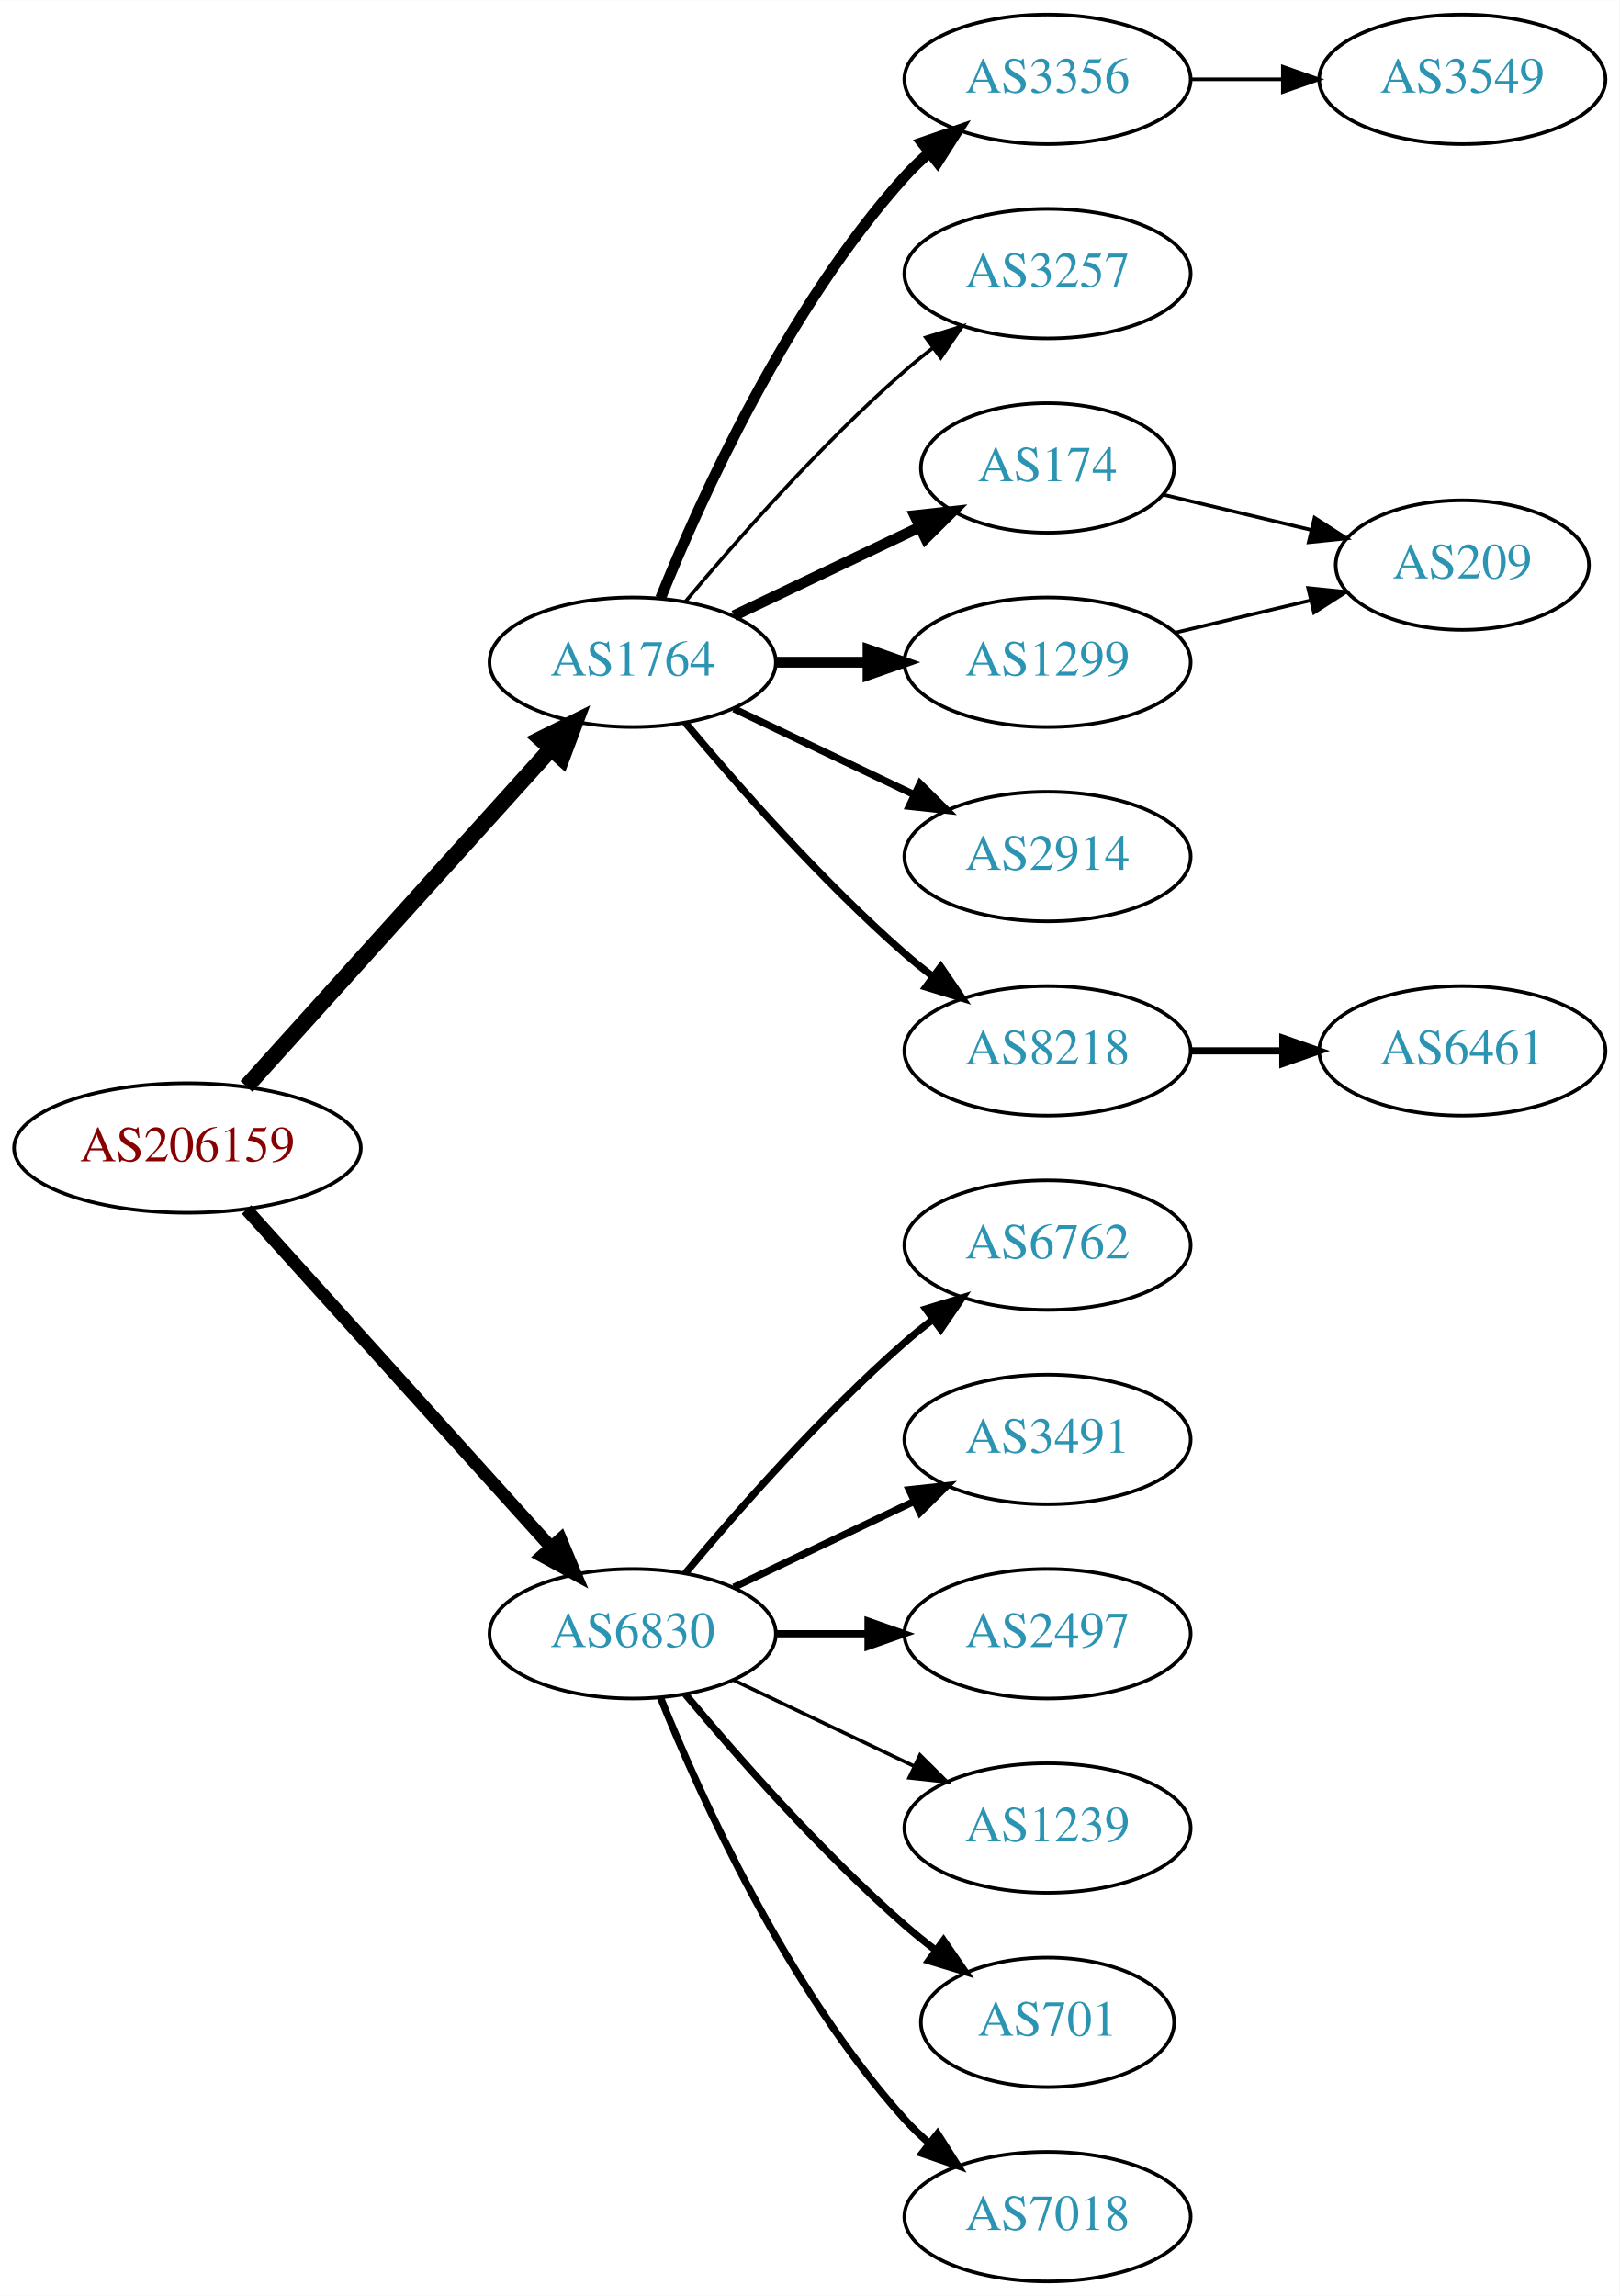
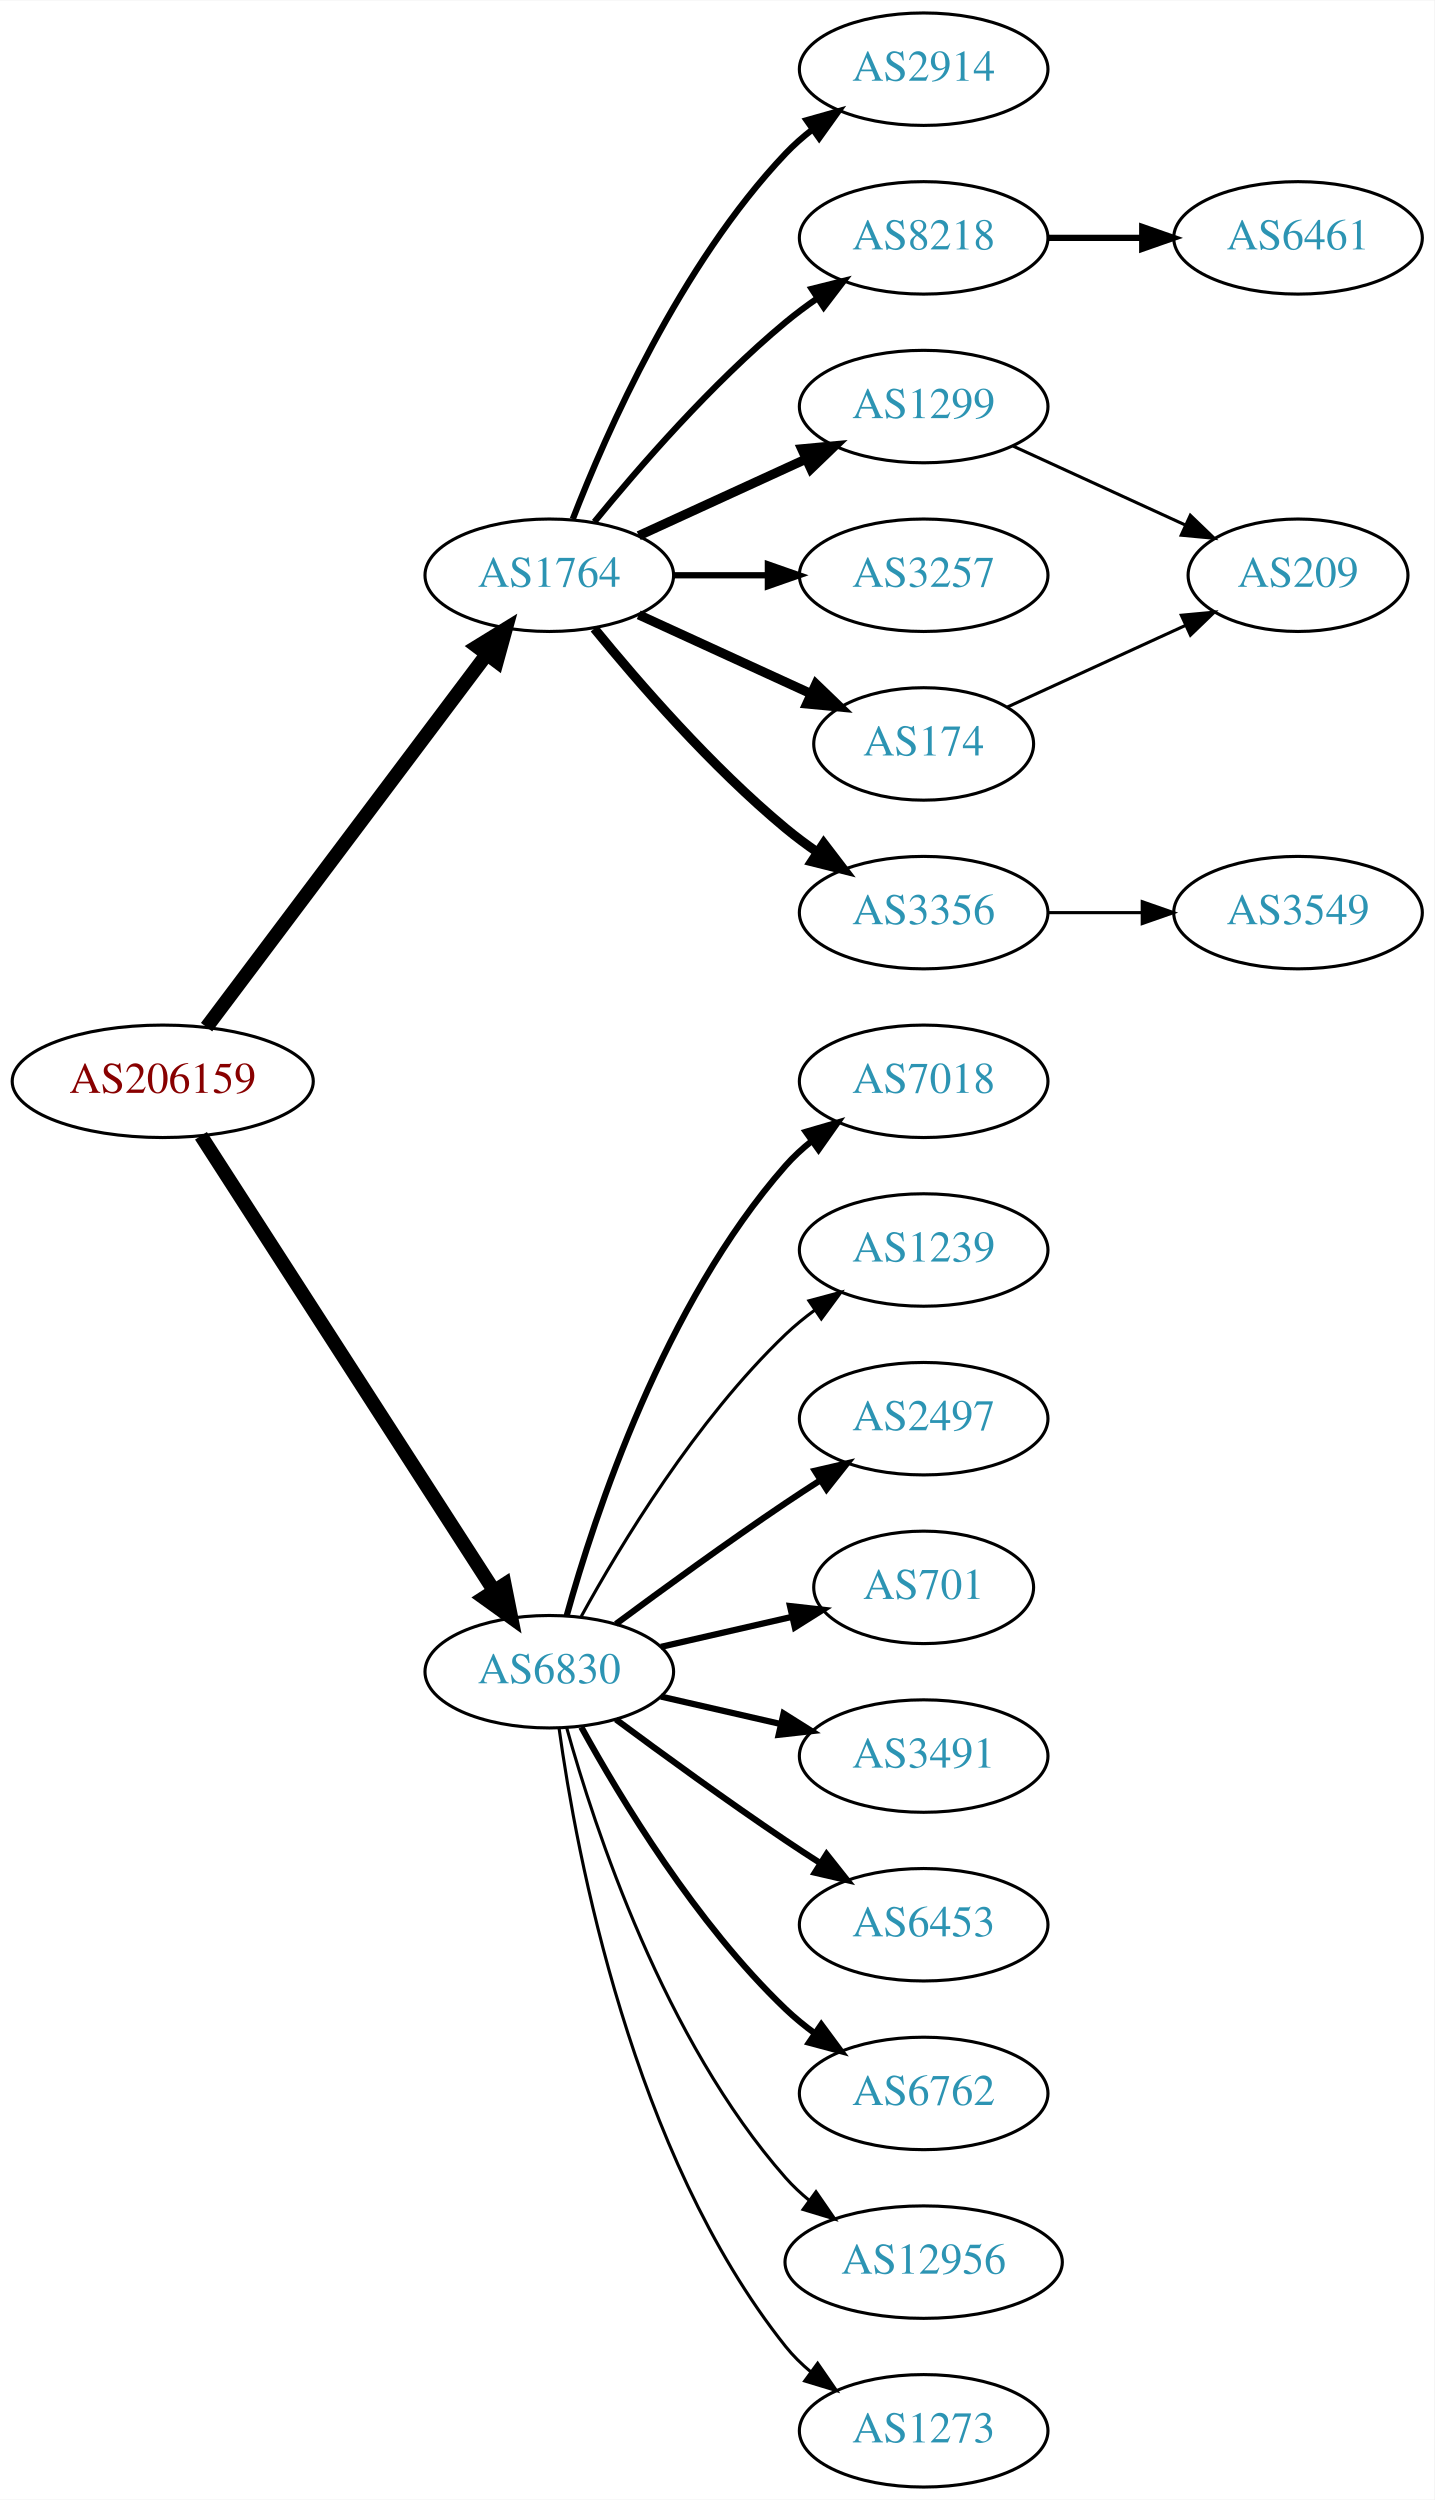
- <svg xmlns="http://www.w3.org/2000/svg" xmlns:xlink="http://www.w3.org/1999/xlink" width="450pt" height="638pt" viewBox="0.00 0.00 450.07 638.00">
-   <g id="graph0" class="graph" transform="scale(1 1) rotate(0) translate(4 634)">
-     <polygon fill="white" stroke="none" points="-4,4 -4,-634 446.07,-634 446.07,4 -4,4" />
+ <svg xmlns="http://www.w3.org/2000/svg" xmlns:xlink="http://www.w3.org/1999/xlink" width="459pt" height="800pt" viewBox="0.00 0.00 459.17 800.00">
+   <g id="graph0" class="graph" transform="scale(1 1) rotate(0) translate(4 796)">
+     <polygon fill="white" stroke="none" points="-4,4 -4,-796 455.17,-796 455.17,4 -4,4" />
    <g id="node1" class="node">
      <g id="a_node1">
        <a xlink:href="/asn/206159" xlink:title="AS206159 ~ VAO-AS [AT]">
-           <ellipse fill="#ffffff" stroke="black" cx="48.096" cy="-315" rx="48.192" ry="18" />
-           <text text-anchor="middle" x="48.096" y="-311.3" font-family="Times,serif" font-size="14.00" fill="#880000">AS206159</text>
+           <ellipse fill="#ffffff" stroke="black" cx="48.096" cy="-450" rx="48.192" ry="18" />
+           <text text-anchor="middle" x="48.096" y="-446.3" font-family="Times,serif" font-size="14.00" fill="#880000">AS206159</text>
        </a>
      </g>
    </g>
    <g id="node2" class="node">
      <g id="a_node2">
        <a xlink:href="/asn/1764" xlink:title="AS1764 ~ NEXTLAYER-AS [AT]">
-           <ellipse fill="#ffffff" stroke="black" cx="171.838" cy="-450" rx="39.794" ry="18" />
-           <text text-anchor="middle" x="171.838" y="-446.3" font-family="Times,serif" font-size="14.00" fill="#2c94b3">AS1764</text>
+           <ellipse fill="#ffffff" stroke="black" cx="171.838" cy="-612" rx="39.794" ry="18" />
+           <text text-anchor="middle" x="171.838" y="-608.3" font-family="Times,serif" font-size="14.00" fill="#2c94b3">AS1764</text>
        </a>
      </g>
    </g>
    <g id="edge1" class="edge">
-       <path fill="none" stroke="black" stroke-width="4.5" d="M64.514,-332.098C85.945,-355.862 124.837,-398.99 149.174,-425.977" />
-       <polygon fill="black" stroke="black" stroke-width="4.5" points="146.304,-428.674 155.925,-433.463 152.152,-423.4 146.304,-428.674" />
+       <path fill="none" stroke="black" stroke-width="4.5" d="M62.124,-467.337C83.634,-495.96 126.675,-553.233 151.664,-586.486" />
+       <polygon fill="black" stroke="black" stroke-width="4.5" points="148.748,-589.159 157.903,-594.788 155.043,-584.428 148.748,-589.159" />
    </g>
    <g id="node3" class="node">
      <g id="a_node3">
        <a xlink:href="/asn/6830" xlink:title="AS6830 ~ LGI-UPC [AT]">
-           <ellipse fill="#ffffff" stroke="black" cx="171.838" cy="-180" rx="39.794" ry="18" />
-           <text text-anchor="middle" x="171.838" y="-176.3" font-family="Times,serif" font-size="14.00" fill="#2c94b3">AS6830</text>
+           <ellipse fill="#ffffff" stroke="black" cx="171.838" cy="-261" rx="39.794" ry="18" />
+           <text text-anchor="middle" x="171.838" y="-257.3" font-family="Times,serif" font-size="14.00" fill="#2c94b3">AS6830</text>
        </a>
      </g>
    </g>
    <g id="edge2" class="edge">
-       <path fill="none" stroke="black" stroke-width="3.536" d="M64.514,-297.902C85.945,-274.138 124.837,-231.01 149.174,-204.023" />
-       <polygon fill="black" stroke="black" stroke-width="3.536" points="151.827,-206.307 155.925,-196.537 146.629,-201.619 151.827,-206.307" />
+       <path fill="none" stroke="black" stroke-width="4.5" d="M60.331,-432.558C81.802,-399.225 128.767,-326.314 154.004,-287.134" />
+       <polygon fill="black" stroke="black" stroke-width="4.5" points="157.525,-288.939 159.63,-278.4 150.905,-284.674 157.525,-288.939" />
    </g>
    <g id="node4" class="node">
      <g id="a_node4">
-         <a xlink:href="/asn/1299" xlink:title="AS1299 ~ Telia Carrier [EU]">
-           <ellipse fill="#ffffff" stroke="black" cx="287.131" cy="-450" rx="39.794" ry="18" />
-           <text text-anchor="middle" x="287.131" y="-446.3" font-family="Times,serif" font-size="14.00" fill="#2c94b3">AS1299</text>
+         <a xlink:href="/asn/2914" xlink:title="AS2914 ~ NTT America, Inc. [US]">
+           <ellipse fill="#ffffff" stroke="black" cx="291.681" cy="-774" rx="39.794" ry="18" />
+           <text text-anchor="middle" x="291.681" y="-770.3" font-family="Times,serif" font-size="14.00" fill="#2c94b3">AS2914</text>
        </a>
      </g>
    </g>
    <g id="edge3" class="edge">
-       <path fill="none" stroke="black" stroke-width="3" d="M211.51,-450C219.713,-450 228.477,-450 237.009,-450" />
-       <polygon fill="black" stroke="black" stroke-width="3" points="237.248,-453.5 247.248,-450 237.248,-446.5 237.248,-453.5" />
+       <path fill="none" stroke="black" stroke-width="2" d="M179.361,-629.994C190.112,-657.728 213.769,-711.429 247.484,-747 250.07,-749.728 252.988,-752.294 256.056,-754.677" />
+       <polygon fill="black" stroke="black" stroke-width="2" points="254.21,-757.658 264.404,-760.543 258.234,-751.93 254.21,-757.658" />
    </g>
    <g id="node5" class="node">
      <g id="a_node5">
-         <a xlink:href="/asn/3257" xlink:title="AS3257 ~ GTT [DE]">
-           <ellipse fill="#ffffff" stroke="black" cx="287.131" cy="-558" rx="39.794" ry="18" />
-           <text text-anchor="middle" x="287.131" y="-554.3" font-family="Times,serif" font-size="14.00" fill="#2c94b3">AS3257</text>
+         <a xlink:href="/asn/8218" xlink:title="AS8218 ~ legacy Neotelecoms [FR]">
+           <ellipse fill="#ffffff" stroke="black" cx="291.681" cy="-720" rx="39.794" ry="18" />
+           <text text-anchor="middle" x="291.681" y="-716.3" font-family="Times,serif" font-size="14.00" fill="#2c94b3">AS8218</text>
        </a>
      </g>
    </g>
    <g id="edge4" class="edge">
-       <path fill="none" stroke="black" d="M186.468,-466.817C200.751,-483.929 224.297,-510.745 247.484,-531 249.95,-533.154 252.589,-535.294 255.286,-537.372" />
-       <polygon fill="black" stroke="black" points="253.311,-540.264 263.44,-543.37 257.459,-534.625 253.311,-540.264" />
+       <path fill="none" stroke="black" stroke-width="2" d="M186.257,-629.065C200.372,-646.375 223.786,-673.345 247.484,-693 250.701,-695.668 254.201,-698.27 257.772,-700.741" />
+       <polygon fill="black" stroke="black" stroke-width="2" points="255.85,-703.666 266.128,-706.236 259.695,-697.817 255.85,-703.666" />
    </g>
    <g id="node6" class="node">
      <g id="a_node6">
-         <a xlink:href="/asn/3356" xlink:title="AS3356 ~ Level 3 Parent, LLC [US]">
-           <ellipse fill="#ffffff" stroke="black" cx="287.131" cy="-612" rx="39.794" ry="18" />
-           <text text-anchor="middle" x="287.131" y="-608.3" font-family="Times,serif" font-size="14.00" fill="#2c94b3">AS3356</text>
+         <a xlink:href="/asn/1299" xlink:title="AS1299 ~ Telia Carrier [EU]">
+           <ellipse fill="#ffffff" stroke="black" cx="291.681" cy="-666" rx="39.794" ry="18" />
+           <text text-anchor="middle" x="291.681" y="-662.3" font-family="Times,serif" font-size="14.00" fill="#2c94b3">AS1299</text>
        </a>
      </g>
    </g>
    <g id="edge5" class="edge">
-       <path fill="none" stroke="black" stroke-width="3" d="M179.586,-467.787C190.637,-495.243 214.69,-548.578 247.484,-585 249.487,-587.224 251.706,-589.363 254.038,-591.397" />
-       <polygon fill="black" stroke="black" stroke-width="3" points="252.236,-594.433 262.257,-597.873 256.569,-588.935 252.236,-594.433" />
+       <path fill="none" stroke="black" stroke-width="3" d="M200.467,-624.661C216.424,-631.973 236.694,-641.261 253.977,-649.181" />
+       <polygon fill="black" stroke="black" stroke-width="3" points="252.676,-652.435 263.225,-653.419 255.592,-646.071 252.676,-652.435" />
    </g>
    <g id="node7" class="node">
      <g id="a_node7">
-         <a xlink:href="/asn/8218" xlink:title="AS8218 ~ legacy Neotelecoms [FR]">
-           <ellipse fill="#ffffff" stroke="black" cx="287.131" cy="-342" rx="39.794" ry="18" />
-           <text text-anchor="middle" x="287.131" y="-338.3" font-family="Times,serif" font-size="14.00" fill="#2c94b3">AS8218</text>
+         <a xlink:href="/asn/3257" xlink:title="AS3257 ~ GTT [DE]">
+           <ellipse fill="#ffffff" stroke="black" cx="291.681" cy="-612" rx="39.794" ry="18" />
+           <text text-anchor="middle" x="291.681" y="-608.3" font-family="Times,serif" font-size="14.00" fill="#2c94b3">AS3257</text>
        </a>
      </g>
    </g>
    <g id="edge6" class="edge">
-       <path fill="none" stroke="black" stroke-width="2" d="M186.468,-433.183C200.751,-416.071 224.297,-389.255 247.484,-369 249.95,-366.846 252.589,-364.706 255.286,-362.628" />
-       <polygon fill="black" stroke="black" stroke-width="2" points="257.459,-365.375 263.44,-356.63 253.311,-359.736 257.459,-365.375" />
+       <path fill="none" stroke="black" stroke-width="2" d="M211.751,-612C221.304,-612 231.654,-612 241.616,-612" />
+       <polygon fill="black" stroke="black" stroke-width="2" points="241.809,-615.5 251.809,-612 241.809,-608.5 241.809,-615.5" />
    </g>
    <g id="node8" class="node">
      <g id="a_node8">
-         <a xlink:href="/asn/2914" xlink:title="AS2914 ~ NTT America, Inc. [US]">
-           <ellipse fill="#ffffff" stroke="black" cx="287.131" cy="-396" rx="39.794" ry="18" />
-           <text text-anchor="middle" x="287.131" y="-392.3" font-family="Times,serif" font-size="14.00" fill="#2c94b3">AS2914</text>
+         <a xlink:href="/asn/174" xlink:title="AS174 ~ Cogent Communications [US]">
+           <ellipse fill="#ffffff" stroke="black" cx="291.681" cy="-558" rx="35.194" ry="18" />
+           <text text-anchor="middle" x="291.681" y="-554.3" font-family="Times,serif" font-size="14.00" fill="#2c94b3">AS174</text>
        </a>
      </g>
    </g>
    <g id="edge7" class="edge">
-       <path fill="none" stroke="black" stroke-width="2" d="M199.974,-437.066C214.968,-429.919 233.789,-420.948 250.013,-413.215" />
-       <polygon fill="black" stroke="black" stroke-width="2" points="251.695,-416.291 259.216,-408.829 248.683,-409.972 251.695,-416.291" />
+       <path fill="none" stroke="black" stroke-width="3" d="M200.467,-599.339C216.883,-591.817 237.865,-582.202 255.461,-574.139" />
+       <polygon fill="black" stroke="black" stroke-width="3" points="257.206,-577.189 264.839,-569.842 254.29,-570.826 257.206,-577.189" />
    </g>
    <g id="node9" class="node">
      <g id="a_node9">
-         <a xlink:href="/asn/174" xlink:title="AS174 ~ Cogent Communications [US]">
-           <ellipse fill="#ffffff" stroke="black" cx="287.131" cy="-504" rx="35.194" ry="18" />
-           <text text-anchor="middle" x="287.131" y="-500.3" font-family="Times,serif" font-size="14.00" fill="#2c94b3">AS174</text>
+         <a xlink:href="/asn/3356" xlink:title="AS3356 ~ Level 3 Parent, LLC [US]">
+           <ellipse fill="#ffffff" stroke="black" cx="291.681" cy="-504" rx="39.794" ry="18" />
+           <text text-anchor="middle" x="291.681" y="-500.3" font-family="Times,serif" font-size="14.00" fill="#2c94b3">AS3356</text>
        </a>
      </g>
    </g>
    <g id="edge8" class="edge">
-       <path fill="none" stroke="black" stroke-width="3" d="M199.974,-462.934C215.406,-470.29 234.892,-479.577 251.427,-487.459" />
-       <polygon fill="black" stroke="black" stroke-width="3" points="250.236,-490.768 260.769,-491.911 253.247,-484.449 250.236,-490.768" />
+       <path fill="none" stroke="black" stroke-width="3" d="M186.257,-594.935C200.372,-577.625 223.786,-550.655 247.484,-531 250.701,-528.332 254.201,-525.73 257.772,-523.259" />
+       <polygon fill="black" stroke="black" stroke-width="3" points="259.695,-526.183 266.128,-517.764 255.85,-520.334 259.695,-526.183" />
    </g>
    <g id="node12" class="node">
      <g id="a_node12">
-         <a xlink:href="/asn/6762" xlink:title="AS6762 ~ TELECOM ITALIA SPARKLE S.p.A. [IT]">
-           <ellipse fill="#ffffff" stroke="black" cx="287.131" cy="-288" rx="39.794" ry="18" />
-           <text text-anchor="middle" x="287.131" y="-284.3" font-family="Times,serif" font-size="14.00" fill="#2c94b3">AS6762</text>
+         <a xlink:href="/asn/7018" xlink:title="AS7018 ~ AT&amp;T Services, Inc. [US]">
+           <ellipse fill="#ffffff" stroke="black" cx="291.681" cy="-450" rx="39.794" ry="18" />
+           <text text-anchor="middle" x="291.681" y="-446.3" font-family="Times,serif" font-size="14.00" fill="#2c94b3">AS7018</text>
        </a>
      </g>
    </g>
    <g id="edge11" class="edge">
-       <path fill="none" stroke="black" stroke-width="2" d="M186.468,-196.817C200.751,-213.929 224.297,-240.745 247.484,-261 249.95,-263.154 252.589,-265.294 255.286,-267.372" />
-       <polygon fill="black" stroke="black" stroke-width="2" points="253.311,-270.264 263.44,-273.37 257.459,-264.625 253.311,-270.264" />
+       <path fill="none" stroke="black" stroke-width="2" d="M177.411,-278.946C186.317,-310.995 208.601,-378.842 247.484,-423 249.968,-425.821 252.818,-428.449 255.844,-430.871" />
+       <polygon fill="black" stroke="black" stroke-width="2" points="253.961,-433.828 264.133,-436.791 258.029,-428.131 253.961,-433.828" />
    </g>
    <g id="node13" class="node">
      <g id="a_node13">
-         <a xlink:href="/asn/3491" xlink:title="AS3491 ~ PCCW Global, Inc. [US]">
-           <ellipse fill="#ffffff" stroke="black" cx="287.131" cy="-234" rx="39.794" ry="18" />
-           <text text-anchor="middle" x="287.131" y="-230.3" font-family="Times,serif" font-size="14.00" fill="#2c94b3">AS3491</text>
+         <a xlink:href="/asn/1239" xlink:title="AS1239 ~ Sprint [US]">
+           <ellipse fill="#ffffff" stroke="black" cx="291.681" cy="-396" rx="39.794" ry="18" />
+           <text text-anchor="middle" x="291.681" y="-392.3" font-family="Times,serif" font-size="14.00" fill="#2c94b3">AS1239</text>
        </a>
      </g>
    </g>
    <g id="edge12" class="edge">
-       <path fill="none" stroke="black" stroke-width="2" d="M199.974,-192.934C214.968,-200.081 233.789,-209.052 250.013,-216.785" />
-       <polygon fill="black" stroke="black" stroke-width="2" points="248.683,-220.028 259.216,-221.171 251.695,-213.709 248.683,-220.028" />
+       <path fill="none" stroke="black" d="M182.079,-278.713C194.625,-301.561 218.802,-341.611 247.484,-369 250.353,-371.739 253.542,-374.347 256.851,-376.785" />
+       <polygon fill="black" stroke="black" points="254.974,-379.742 265.21,-382.477 258.914,-373.956 254.974,-379.742" />
    </g>
    <g id="node14" class="node">
      <g id="a_node14">
        <a xlink:href="/asn/2497" xlink:title="AS2497 ~ Internet Initiative Japan Inc. [JP]">
-           <ellipse fill="#ffffff" stroke="black" cx="287.131" cy="-180" rx="39.794" ry="18" />
-           <text text-anchor="middle" x="287.131" y="-176.3" font-family="Times,serif" font-size="14.00" fill="#2c94b3">AS2497</text>
+           <ellipse fill="#ffffff" stroke="black" cx="291.681" cy="-342" rx="39.794" ry="18" />
+           <text text-anchor="middle" x="291.681" y="-338.3" font-family="Times,serif" font-size="14.00" fill="#2c94b3">AS2497</text>
        </a>
      </g>
    </g>
    <g id="edge13" class="edge">
-       <path fill="none" stroke="black" stroke-width="2" d="M211.51,-180C219.713,-180 228.477,-180 237.009,-180" />
-       <polygon fill="black" stroke="black" stroke-width="2" points="237.248,-183.5 247.248,-180 237.248,-176.5 237.248,-183.5" />
+       <path fill="none" stroke="black" stroke-width="2" d="M193.168,-276.277C208.031,-287.304 228.775,-302.407 247.484,-315 251.033,-317.389 254.784,-319.839 258.532,-322.242" />
+       <polygon fill="black" stroke="black" stroke-width="2" points="256.858,-325.325 267.181,-327.712 260.6,-319.409 256.858,-325.325" />
    </g>
    <g id="node15" class="node">
      <g id="a_node15">
-         <a xlink:href="/asn/1239" xlink:title="AS1239 ~ Sprint [US]">
-           <ellipse fill="#ffffff" stroke="black" cx="287.131" cy="-126" rx="39.794" ry="18" />
-           <text text-anchor="middle" x="287.131" y="-122.3" font-family="Times,serif" font-size="14.00" fill="#2c94b3">AS1239</text>
+         <a xlink:href="/asn/701" xlink:title="AS701 ~ UUNET [US]">
+           <ellipse fill="#ffffff" stroke="black" cx="291.681" cy="-288" rx="35.194" ry="18" />
+           <text text-anchor="middle" x="291.681" y="-284.3" font-family="Times,serif" font-size="14.00" fill="#2c94b3">AS701</text>
        </a>
      </g>
    </g>
    <g id="edge14" class="edge">
-       <path fill="none" stroke="black" d="M199.974,-167.066C214.968,-159.919 233.789,-150.948 250.013,-143.215" />
-       <polygon fill="black" stroke="black" points="251.695,-146.291 259.216,-138.829 248.683,-139.972 251.695,-146.291" />
+       <path fill="none" stroke="black" stroke-width="2" d="M207.557,-268.955C220.65,-271.955 235.672,-275.396 249.313,-278.522" />
+       <polygon fill="black" stroke="black" stroke-width="2" points="248.891,-282.016 259.42,-280.838 250.454,-275.193 248.891,-282.016" />
    </g>
    <g id="node16" class="node">
      <g id="a_node16">
-         <a xlink:href="/asn/701" xlink:title="AS701 ~ UUNET [US]">
-           <ellipse fill="#ffffff" stroke="black" cx="287.131" cy="-72" rx="35.194" ry="18" />
-           <text text-anchor="middle" x="287.131" y="-68.3" font-family="Times,serif" font-size="14.00" fill="#2c94b3">AS701</text>
+         <a xlink:href="/asn/3491" xlink:title="AS3491 ~ PCCW Global, Inc. [US]">
+           <ellipse fill="#ffffff" stroke="black" cx="291.681" cy="-234" rx="39.794" ry="18" />
+           <text text-anchor="middle" x="291.681" y="-230.3" font-family="Times,serif" font-size="14.00" fill="#2c94b3">AS3491</text>
        </a>
      </g>
    </g>
    <g id="edge15" class="edge">
-       <path fill="none" stroke="black" stroke-width="2" d="M186.468,-163.183C200.751,-146.071 224.297,-119.255 247.484,-99 250.154,-96.668 253.027,-94.352 255.957,-92.114" />
-       <polygon fill="black" stroke="black" stroke-width="2" points="258.235,-94.784 264.249,-86.061 254.108,-89.13 258.235,-94.784" />
+       <path fill="none" stroke="black" stroke-width="2" d="M207.557,-253.045C219.557,-250.296 233.178,-247.175 245.871,-244.267" />
+       <polygon fill="black" stroke="black" stroke-width="2" points="246.836,-247.636 255.802,-241.991 245.273,-240.813 246.836,-247.636" />
    </g>
    <g id="node17" class="node">
      <g id="a_node17">
-         <a xlink:href="/asn/7018" xlink:title="AS7018 ~ AT&amp;T Services, Inc. [US]">
-           <ellipse fill="#ffffff" stroke="black" cx="287.131" cy="-18" rx="39.794" ry="18" />
-           <text text-anchor="middle" x="287.131" y="-14.3" font-family="Times,serif" font-size="14.00" fill="#2c94b3">AS7018</text>
+         <a xlink:href="/asn/6453" xlink:title="AS6453 ~ TATA COMMUNICATIONS (AMERICA) INC [US]">
+           <ellipse fill="#ffffff" stroke="black" cx="291.681" cy="-180" rx="39.794" ry="18" />
+           <text text-anchor="middle" x="291.681" y="-176.3" font-family="Times,serif" font-size="14.00" fill="#2c94b3">AS6453</text>
        </a>
      </g>
    </g>
    <g id="edge16" class="edge">
-       <path fill="none" stroke="black" stroke-width="2" d="M179.586,-162.213C190.637,-134.757 214.69,-81.422 247.484,-45 249.487,-42.776 251.706,-40.637 254.038,-38.603" />
-       <polygon fill="black" stroke="black" stroke-width="2" points="256.569,-41.065 262.257,-32.127 252.236,-35.567 256.569,-41.065" />
+       <path fill="none" stroke="black" stroke-width="2" d="M193.168,-245.723C208.031,-234.696 228.775,-219.593 247.484,-207 251.033,-204.611 254.784,-202.161 258.532,-199.758" />
+       <polygon fill="black" stroke="black" stroke-width="2" points="260.6,-202.591 267.181,-194.288 256.858,-196.675 260.6,-202.591" />
    </g>
    <g id="node18" class="node">
      <g id="a_node18">
-         <a xlink:href="/asn/209" xlink:title="AS209 ~ CenturyLink Communications, LLC [US]">
-           <ellipse fill="#ffffff" stroke="black" cx="402.424" cy="-477" rx="35.194" ry="18" />
-           <text text-anchor="middle" x="402.424" y="-473.3" font-family="Times,serif" font-size="14.00" fill="#2c94b3">AS209</text>
+         <a xlink:href="/asn/6762" xlink:title="AS6762 ~ TELECOM ITALIA SPARKLE S.p.A. [IT]">
+           <ellipse fill="#ffffff" stroke="black" cx="291.681" cy="-126" rx="39.794" ry="18" />
+           <text text-anchor="middle" x="291.681" y="-122.3" font-family="Times,serif" font-size="14.00" fill="#2c94b3">AS6762</text>
        </a>
      </g>
    </g>
    <g id="edge17" class="edge">
-       <path fill="none" stroke="black" d="M322.738,-458.248C334.533,-461.058 347.837,-464.229 360.105,-467.153" />
-       <polygon fill="black" stroke="black" points="359.571,-470.624 370.11,-469.537 361.194,-463.814 359.571,-470.624" />
+       <path fill="none" stroke="black" stroke-width="2" d="M182.079,-243.287C194.625,-220.439 218.802,-180.389 247.484,-153 250.353,-150.261 253.542,-147.653 256.851,-145.215" />
+       <polygon fill="black" stroke="black" stroke-width="2" points="258.914,-148.044 265.21,-139.523 254.974,-142.258 258.914,-148.044" />
+     </g>
+     <g id="node19" class="node">
+       <g id="a_node19">
+         <a xlink:href="/asn/12956" xlink:title="AS12956 ~ TELXIUS [ES]">
+           <ellipse fill="#ffffff" stroke="black" cx="291.681" cy="-72" rx="44.393" ry="18" />
+           <text text-anchor="middle" x="291.681" y="-68.3" font-family="Times,serif" font-size="14.00" fill="#2c94b3">AS12956</text>
+         </a>
+       </g>
+     </g>
+     <g id="edge18" class="edge">
+       <path fill="none" stroke="black" d="M177.411,-243.054C186.317,-211.005 208.601,-143.158 247.484,-99 249.775,-96.399 252.376,-93.962 255.14,-91.699" />
+       <polygon fill="black" stroke="black" points="257.218,-94.514 263.233,-85.792 253.092,-88.86 257.218,-94.514" />
+     </g>
+     <g id="node20" class="node">
+       <g id="a_node20">
+         <a xlink:href="/asn/1273" xlink:title="AS1273 ~ Vodafone Group PLC [EU]">
+           <ellipse fill="#ffffff" stroke="black" cx="291.681" cy="-18" rx="39.794" ry="18" />
+           <text text-anchor="middle" x="291.681" y="-14.3" font-family="Times,serif" font-size="14.00" fill="#2c94b3">AS1273</text>
+         </a>
+       </g>
+     </g>
+     <g id="edge19" class="edge">
+       <path fill="none" stroke="black" d="M174.977,-242.83C180.477,-203.026 198.303,-106.767 247.484,-45 249.826,-42.06 252.58,-39.351 255.546,-36.879" />
+       <polygon fill="black" stroke="black" points="257.738,-39.612 263.752,-30.89 253.611,-33.958 257.738,-39.612" />
    </g>
    <g id="node10" class="node">
      <g id="a_node10">
-         <a xlink:href="/asn/3549" xlink:title="AS3549 ~ Level 3 Parent, LLC [US]">
-           <ellipse fill="#ffffff" stroke="black" cx="402.424" cy="-612" rx="39.794" ry="18" />
-           <text text-anchor="middle" x="402.424" y="-608.3" font-family="Times,serif" font-size="14.00" fill="#2c94b3">AS3549</text>
+         <a xlink:href="/asn/6461" xlink:title="AS6461 ~ Zayo Bandwidth [US]">
+           <ellipse fill="#ffffff" stroke="black" cx="411.523" cy="-720" rx="39.794" ry="18" />
+           <text text-anchor="middle" x="411.523" y="-716.3" font-family="Times,serif" font-size="14.00" fill="#2c94b3">AS6461</text>
        </a>
      </g>
    </g>
    <g id="edge9" class="edge">
-       <path fill="none" stroke="black" d="M326.803,-612C335.006,-612 343.77,-612 352.302,-612" />
-       <polygon fill="black" stroke="black" points="352.541,-615.5 362.541,-612 352.541,-608.5 352.541,-615.5" />
+       <path fill="none" stroke="black" stroke-width="2" d="M331.593,-720C341.146,-720 351.496,-720 361.459,-720" />
+       <polygon fill="black" stroke="black" stroke-width="2" points="361.651,-723.5 371.651,-720 361.651,-716.5 361.651,-723.5" />
+     </g>
+     <g id="node21" class="node">
+       <g id="a_node21">
+         <a xlink:href="/asn/209" xlink:title="AS209 ~ CenturyLink Communications, LLC [US]">
+           <ellipse fill="#ffffff" stroke="black" cx="411.523" cy="-612" rx="35.194" ry="18" />
+           <text text-anchor="middle" x="411.523" y="-608.3" font-family="Times,serif" font-size="14.00" fill="#2c94b3">AS209</text>
+         </a>
+       </g>
+     </g>
+     <g id="edge20" class="edge">
+       <path fill="none" stroke="black" d="M320.309,-653.339C336.726,-645.817 357.707,-636.202 375.304,-628.139" />
+       <polygon fill="black" stroke="black" points="377.048,-631.189 384.681,-623.842 374.132,-624.826 377.048,-631.189" />
+     </g>
+     <g id="edge21" class="edge">
+       <path fill="none" stroke="black" d="M318.542,-569.851C335.273,-577.518 357.263,-587.594 375.547,-595.972" />
+       <polygon fill="black" stroke="black" points="374.173,-599.193 384.722,-600.177 377.089,-592.829 374.173,-599.193" />
    </g>
    <g id="node11" class="node">
      <g id="a_node11">
-         <a xlink:href="/asn/6461" xlink:title="AS6461 ~ Zayo Bandwidth [US]">
-           <ellipse fill="#ffffff" stroke="black" cx="402.424" cy="-342" rx="39.794" ry="18" />
-           <text text-anchor="middle" x="402.424" y="-338.3" font-family="Times,serif" font-size="14.00" fill="#2c94b3">AS6461</text>
+         <a xlink:href="/asn/3549" xlink:title="AS3549 ~ Level 3 Parent, LLC [US]">
+           <ellipse fill="#ffffff" stroke="black" cx="411.523" cy="-504" rx="39.794" ry="18" />
+           <text text-anchor="middle" x="411.523" y="-500.3" font-family="Times,serif" font-size="14.00" fill="#2c94b3">AS3549</text>
        </a>
      </g>
    </g>
    <g id="edge10" class="edge">
-       <path fill="none" stroke="black" stroke-width="2" d="M326.803,-342C335.006,-342 343.77,-342 352.302,-342" />
-       <polygon fill="black" stroke="black" stroke-width="2" points="352.541,-345.5 362.541,-342 352.541,-338.5 352.541,-345.5" />
-     </g>
-     <g id="edge18" class="edge">
-       <path fill="none" stroke="black" d="M319.389,-496.551C332.019,-493.541 346.773,-490.024 360.259,-486.81" />
-       <polygon fill="black" stroke="black" points="361.352,-490.148 370.268,-484.425 359.729,-483.339 361.352,-490.148" />
+       <path fill="none" stroke="black" d="M331.593,-504C341.146,-504 351.496,-504 361.459,-504" />
+       <polygon fill="black" stroke="black" points="361.651,-507.5 371.651,-504 361.651,-500.5 361.651,-507.5" />
    </g>
  </g>
</svg>
